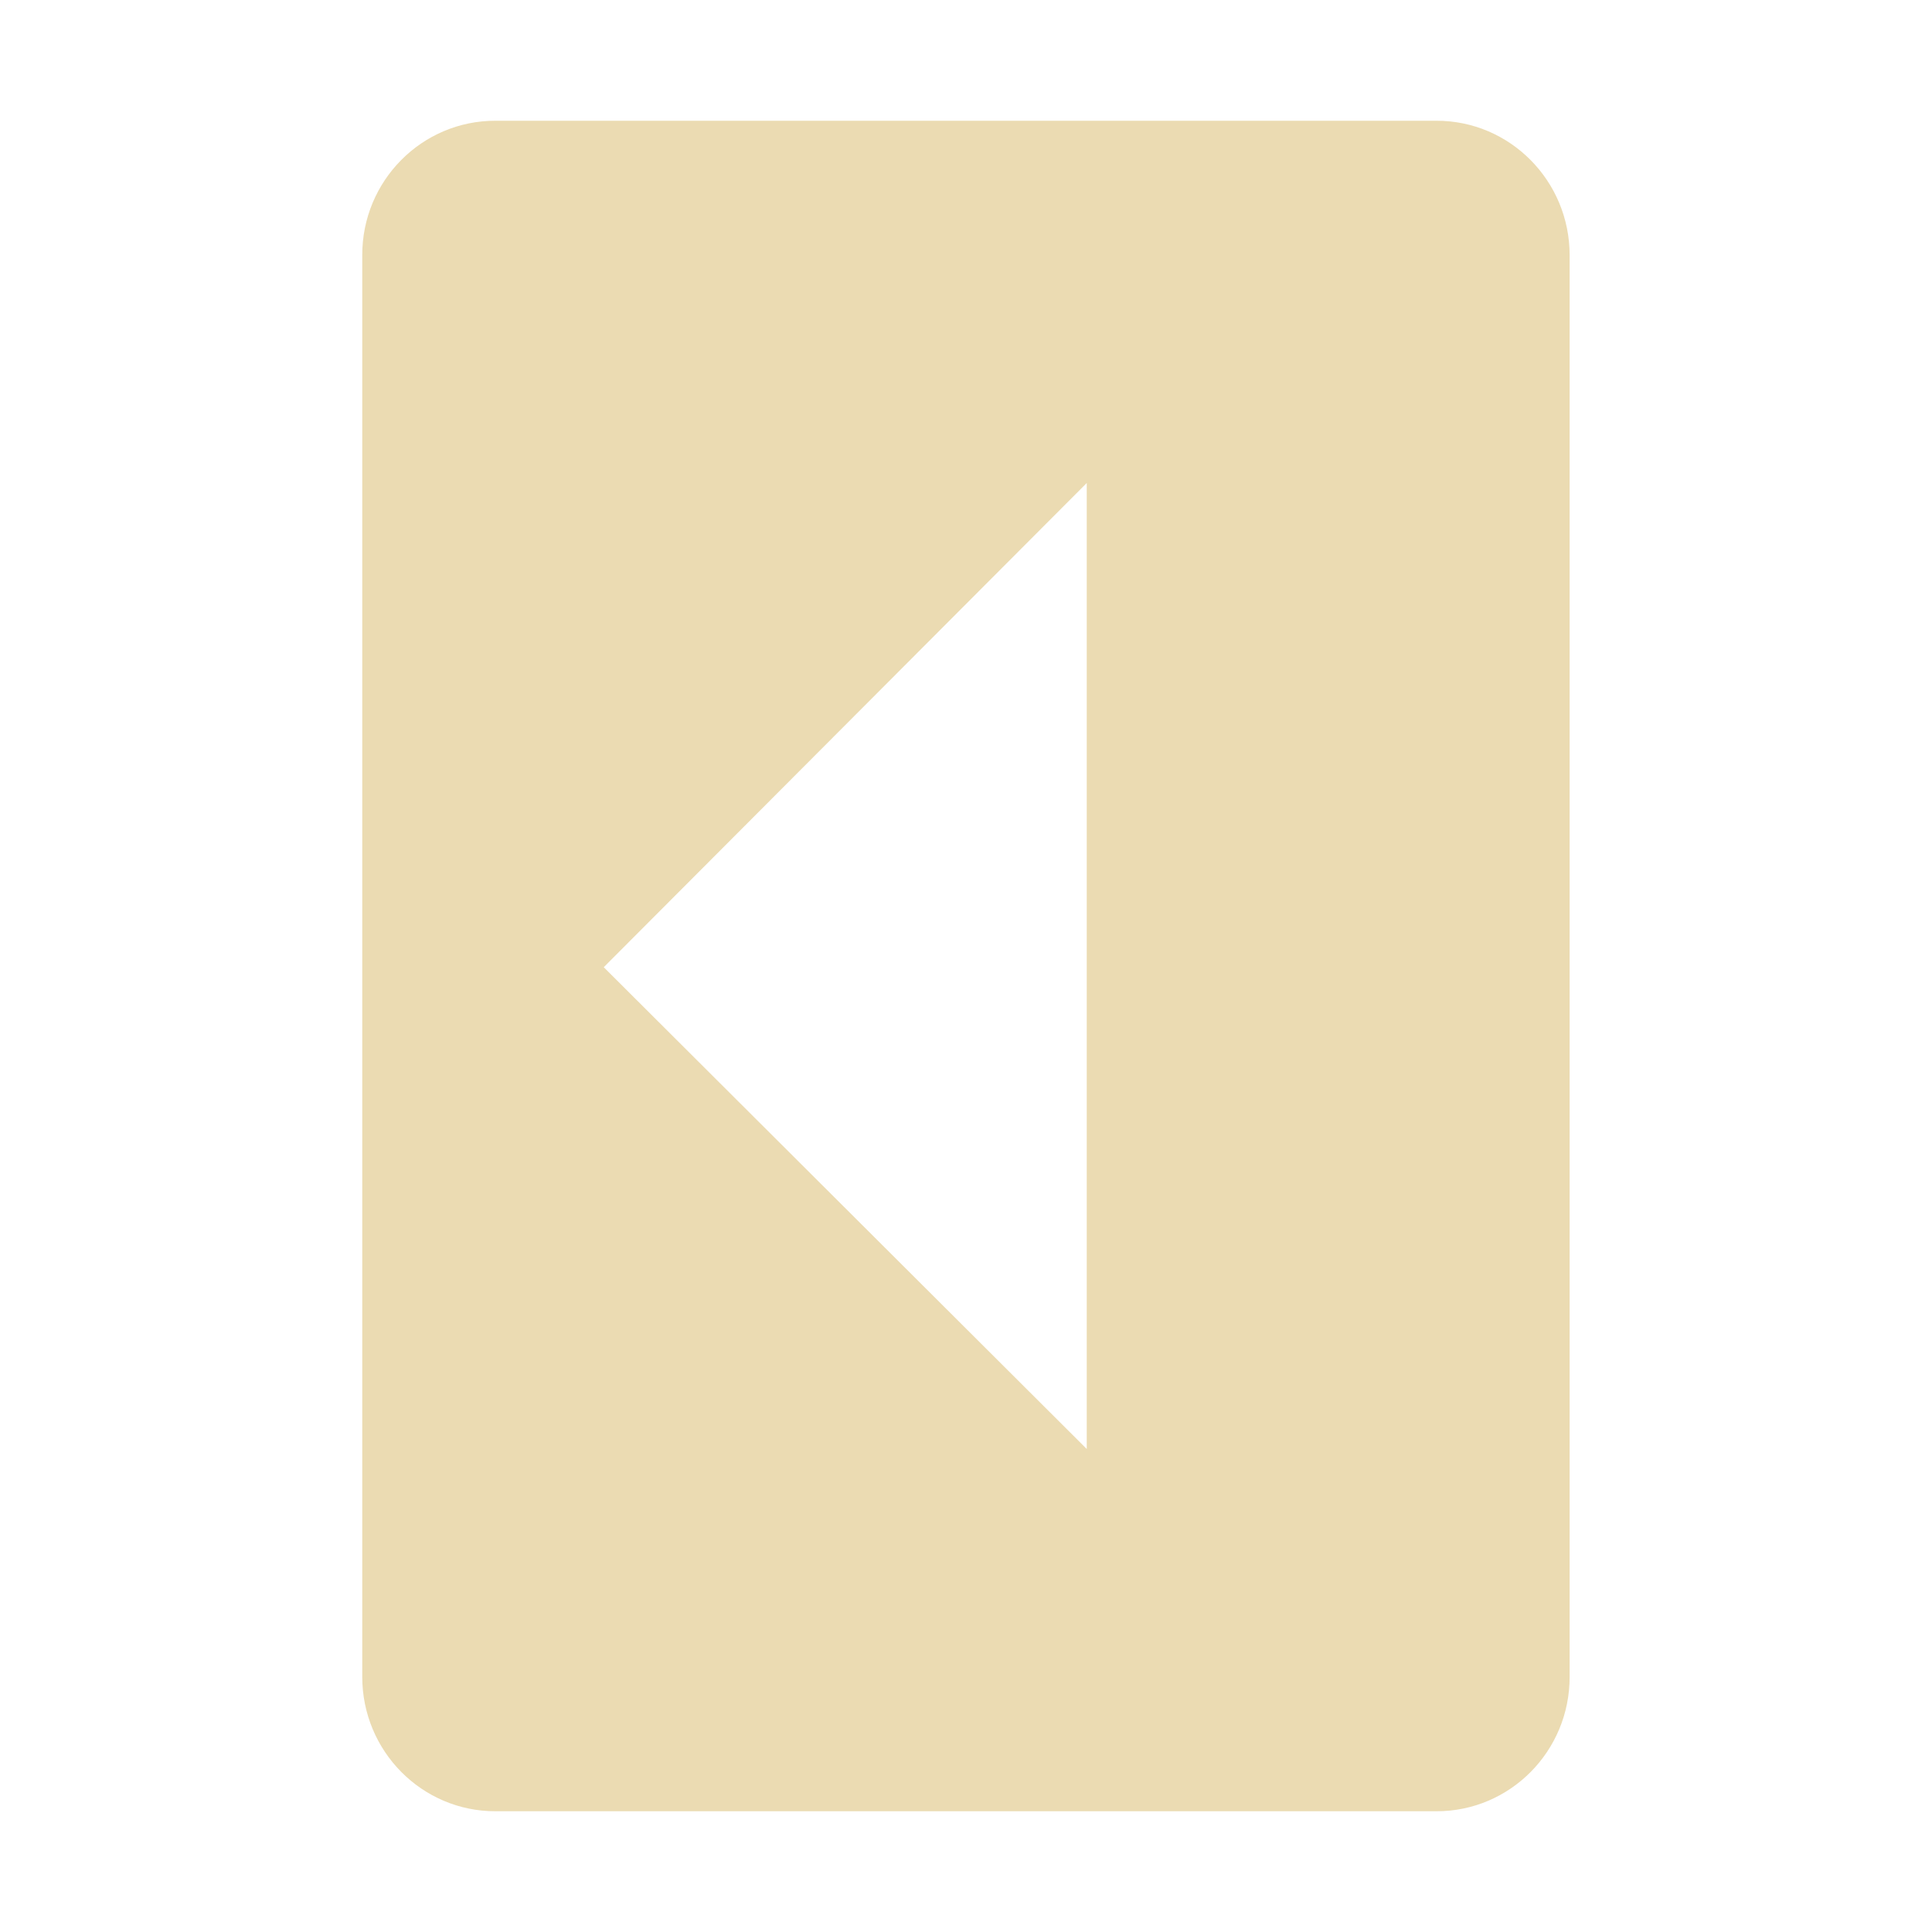
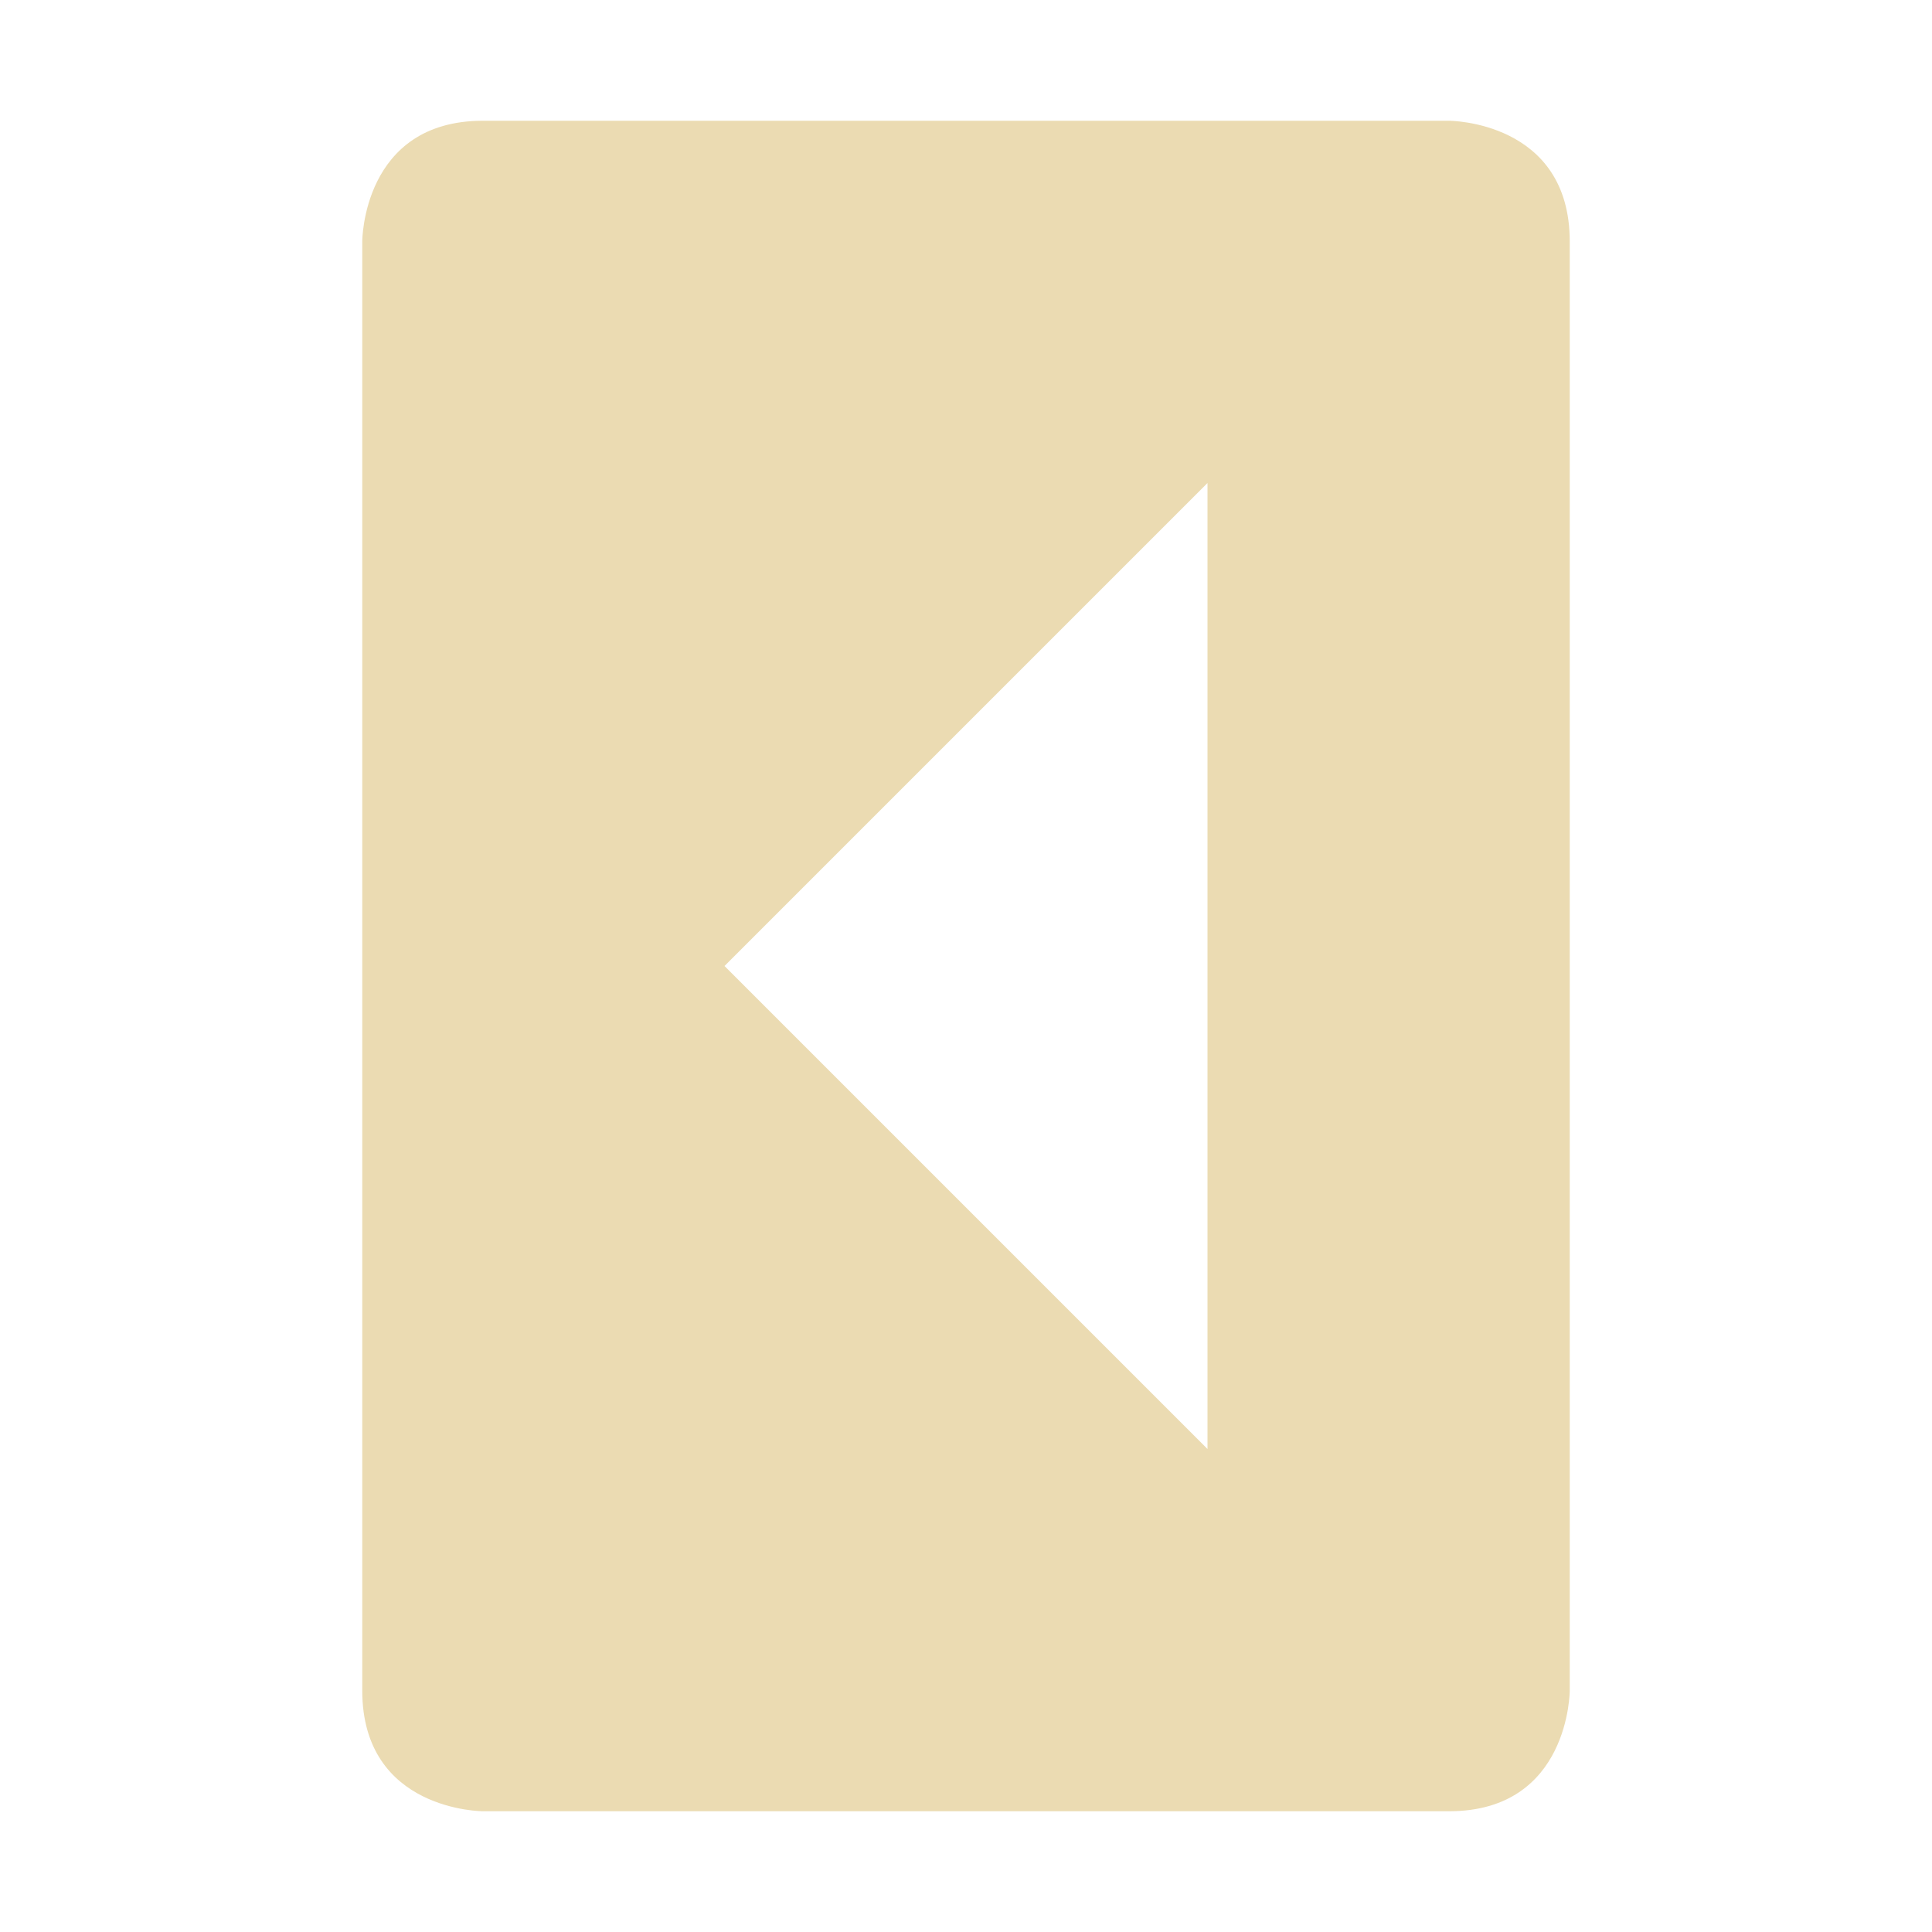
<svg xmlns="http://www.w3.org/2000/svg" width="16" height="16" version="1.1">
  <defs>
    <style id="current-color-scheme" type="text/css">.ColorScheme-Text { color:#ebdbb2; } .ColorScheme-Highlight { color:#458588; } .ColorScheme-NeutralText { color:#fe8019; } .ColorScheme-PositiveText { color:#689d6a; } .ColorScheme-NegativeText { color:#fb4934; }</style>
  </defs>
-   <path class="ColorScheme-Text" d="m4.105 1c-0.611-0.002-1.107 0.498-1.105 1.115v11.77c-0.001 0.617 0.495 1.117 1.105 1.115h7.789c0.611 0.002 1.107-0.498 1.105-1.115v-11.77c0.001-0.617-0.495-1.117-1.105-1.115zm4.895 3v8l-4-3.99z" fill="currentColor" />
+   <path class="ColorScheme-Text" d="m13 14s0 1-1 1h-8s-1 0-1-1v-12s0-1 1-1h8s1 0 1 1zm-3-2v-8l-4 4z" fill="currentColor" />
</svg>
